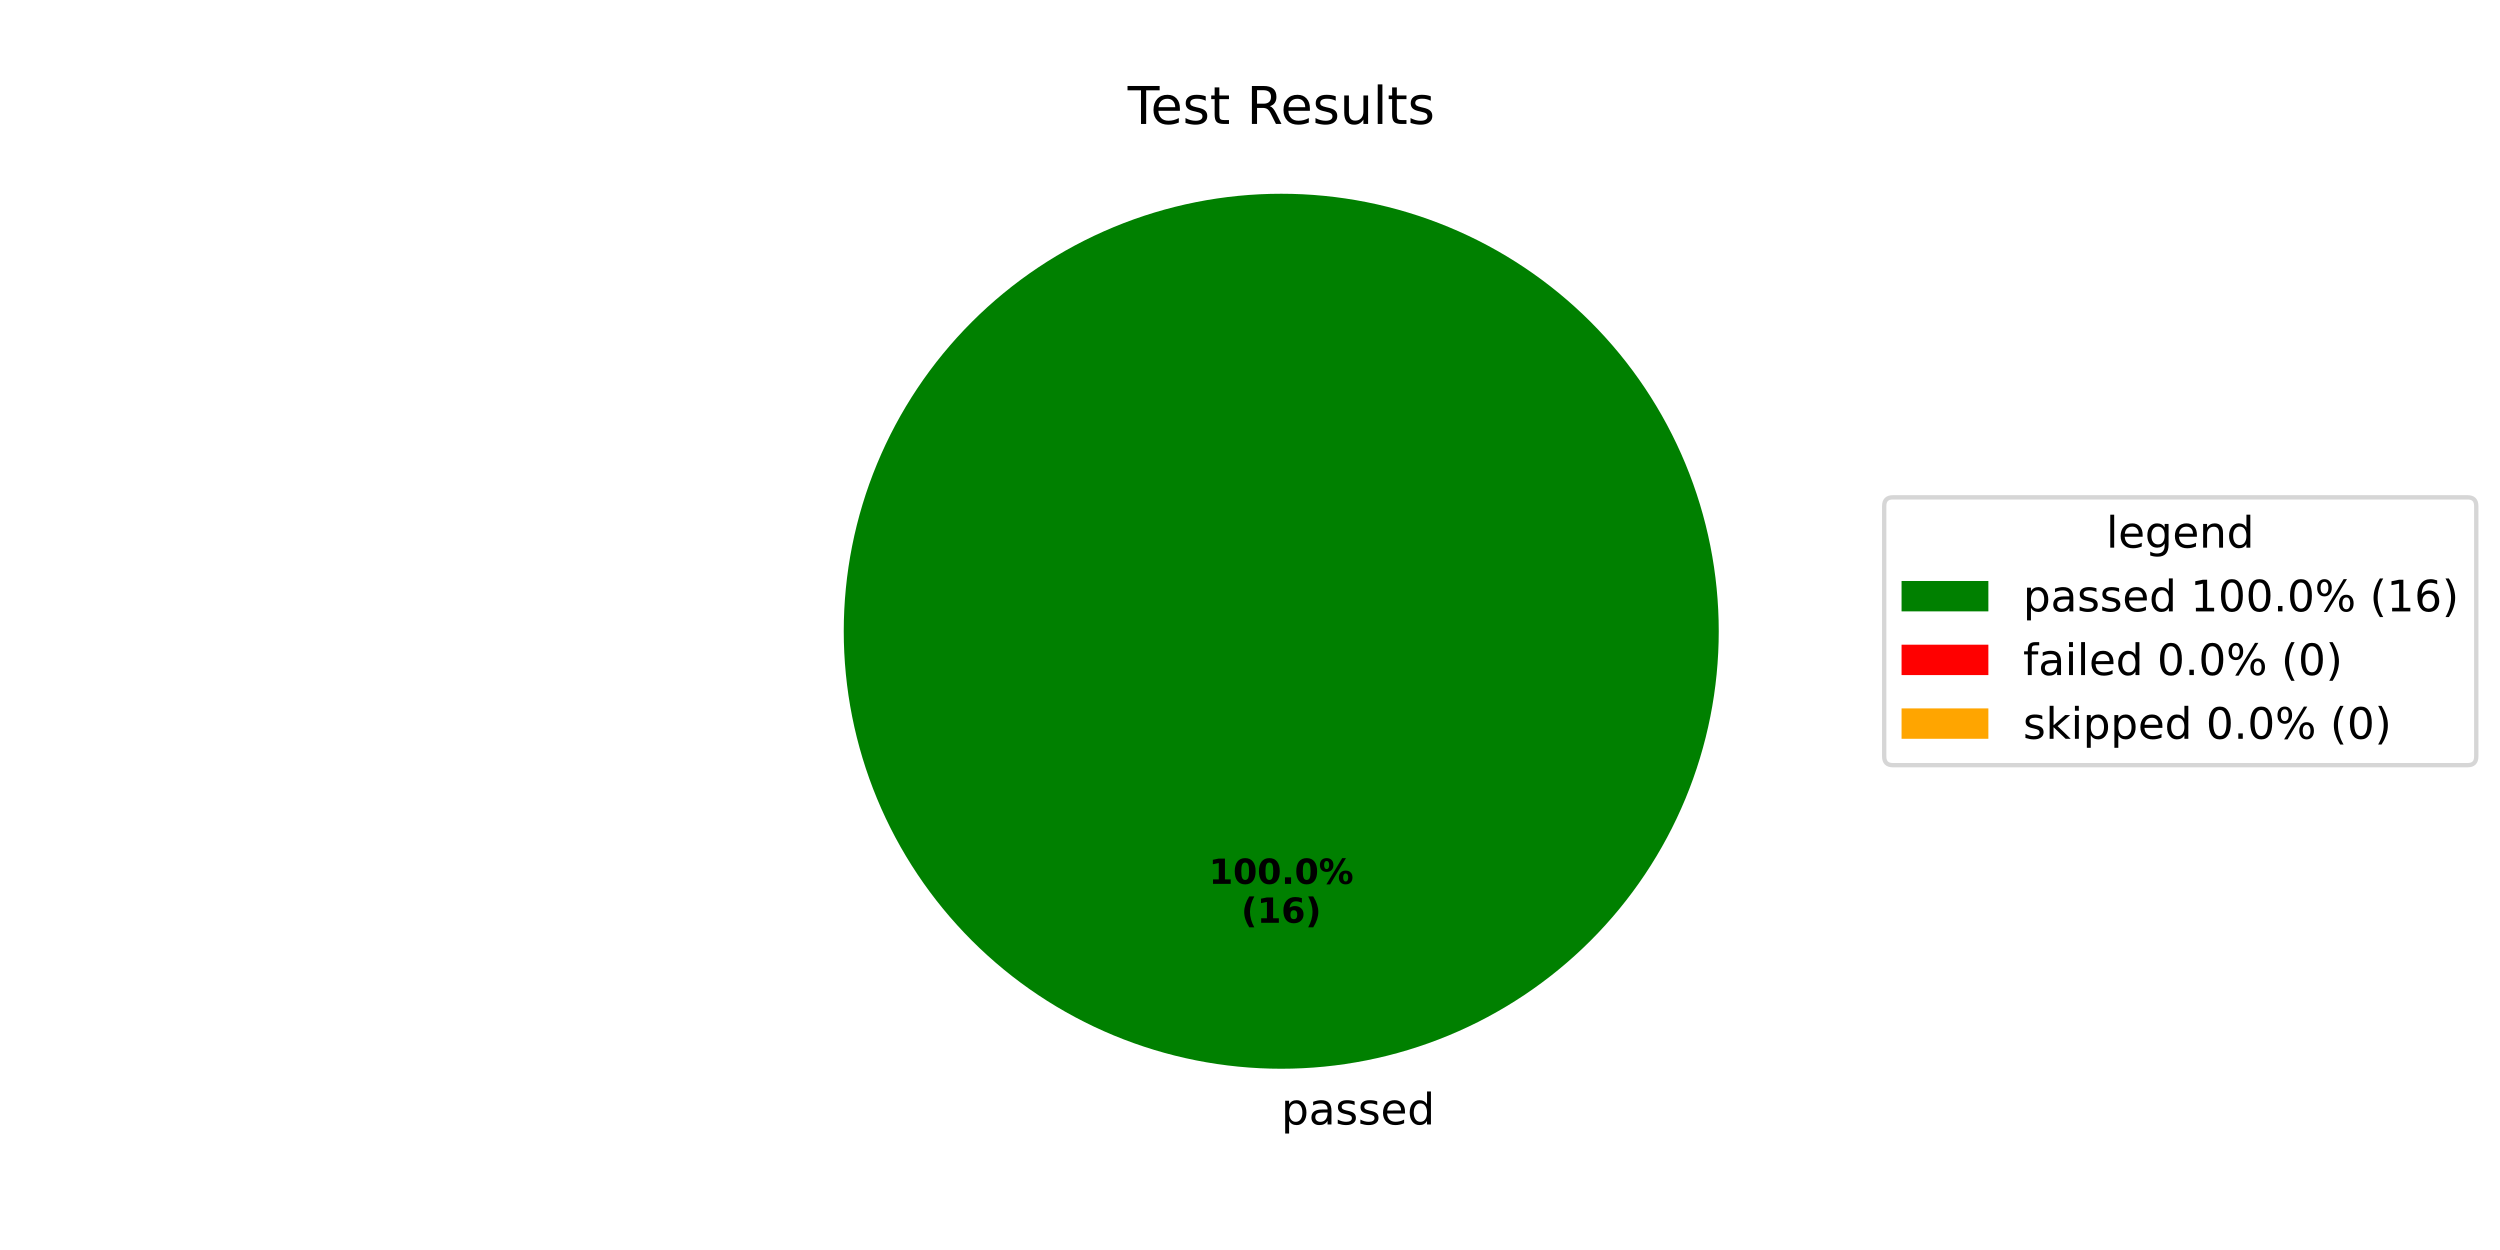
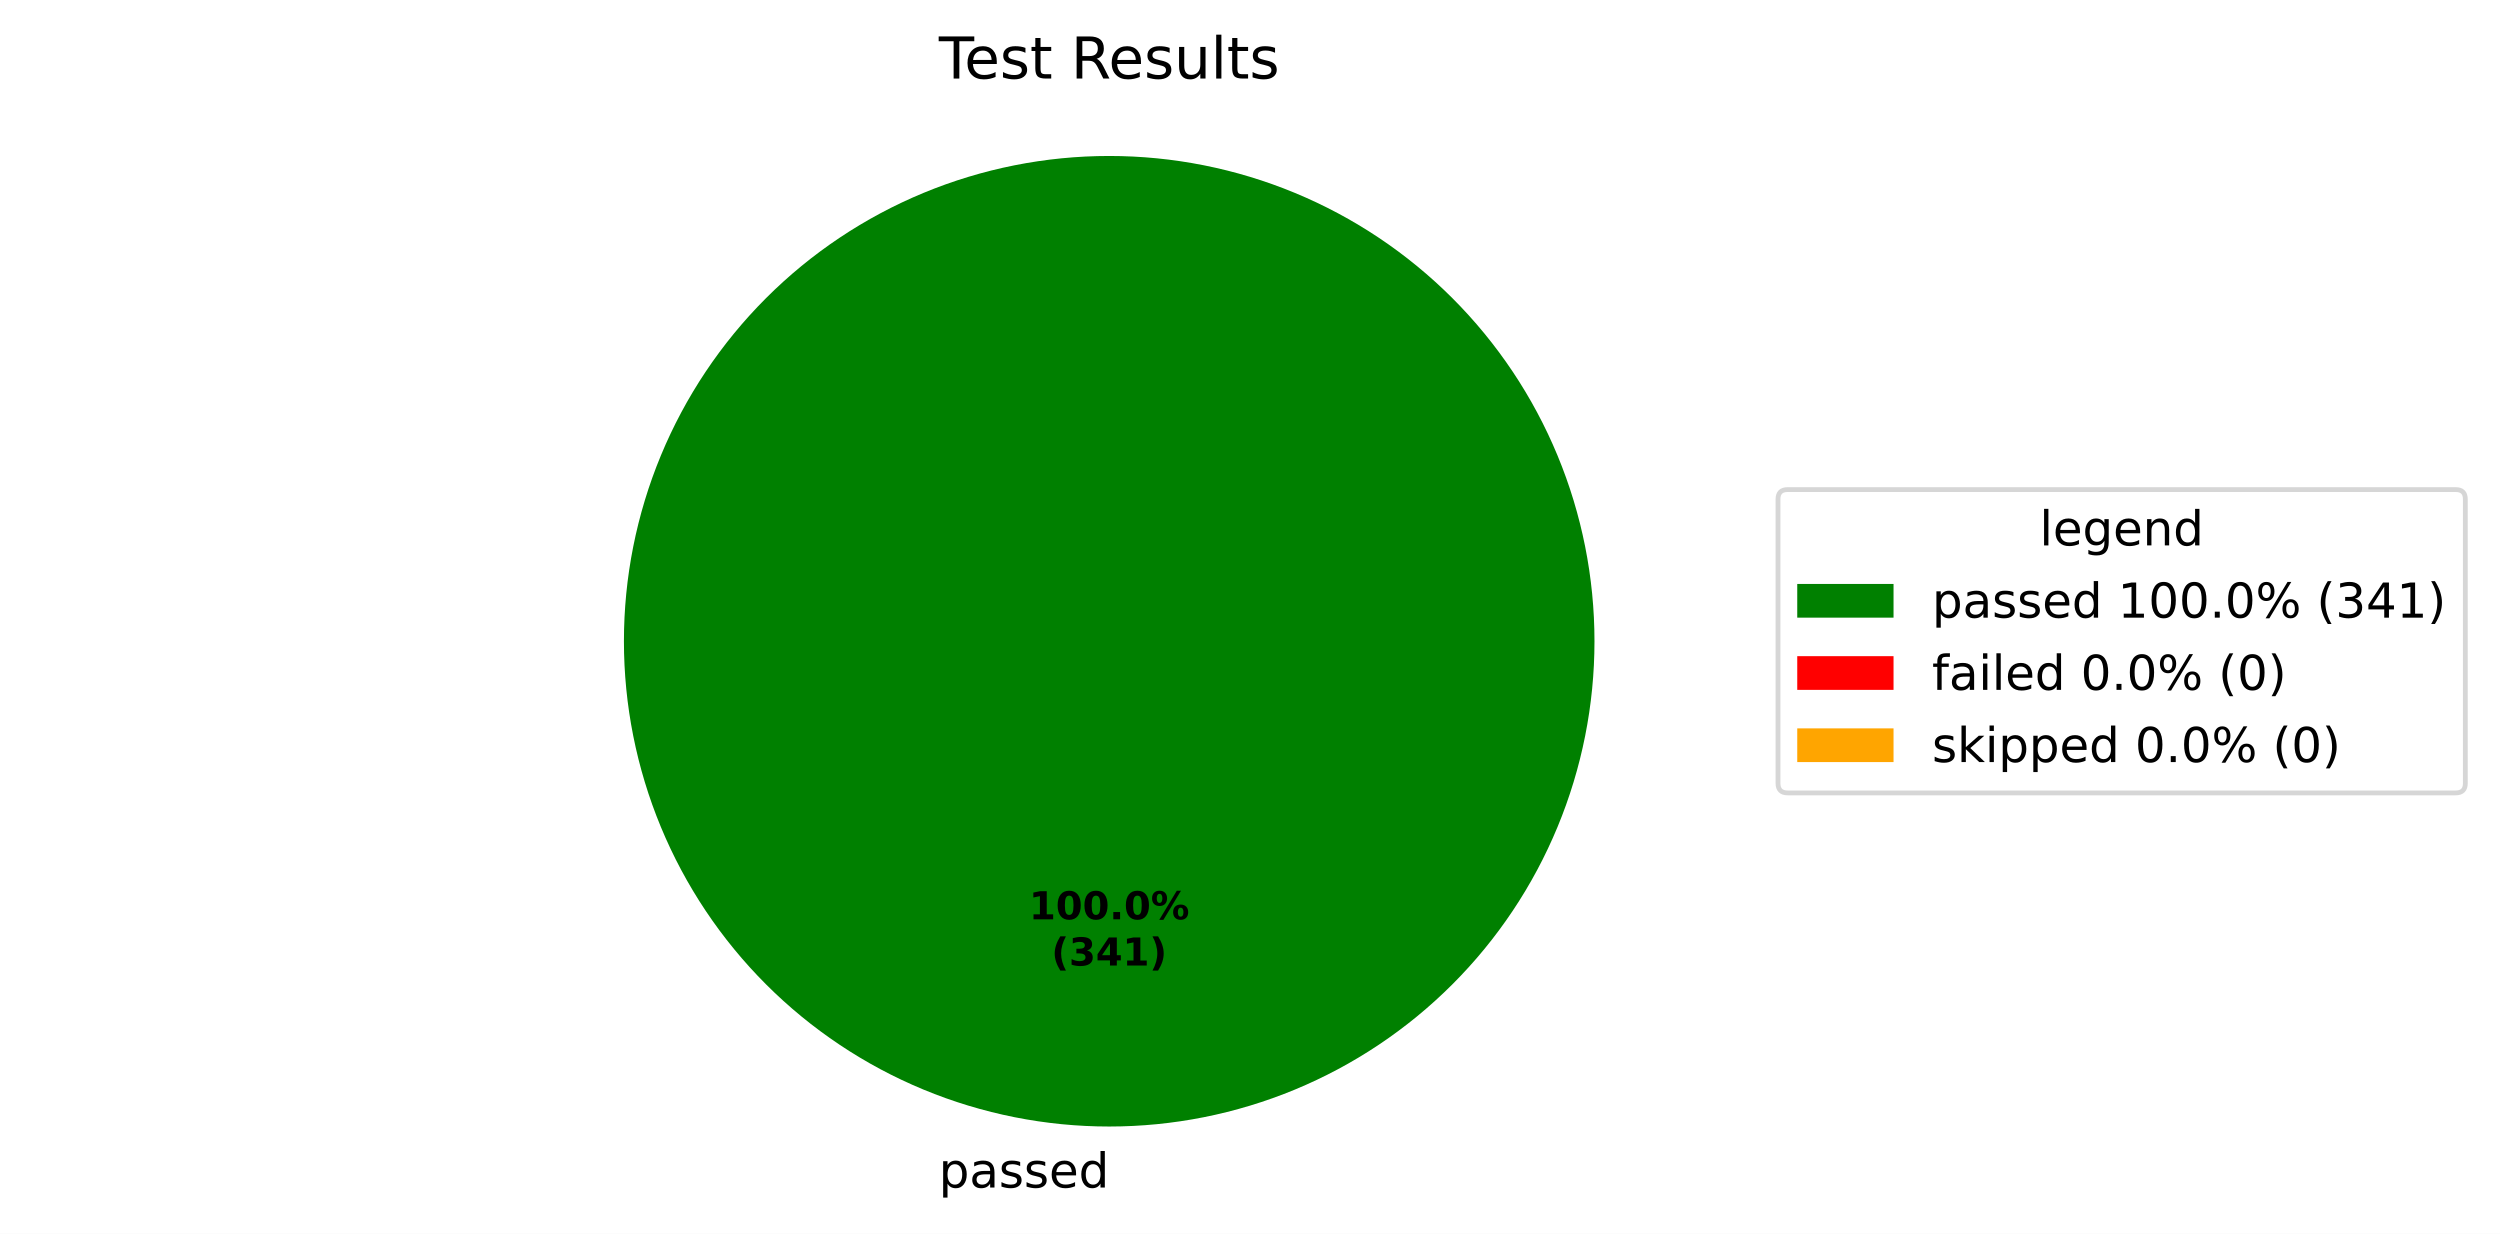
- <svg xmlns="http://www.w3.org/2000/svg" xmlns:xlink="http://www.w3.org/1999/xlink" width="576pt" height="288pt" viewBox="0 0 576 288" version="1.1">
+ <svg xmlns="http://www.w3.org/2000/svg" xmlns:xlink="http://www.w3.org/1999/xlink" width="519.293pt" height="256.279pt" viewBox="0 0 519.293 256.279" version="1.1">
  <defs>
    <style type="text/css">*{stroke-linejoin: round; stroke-linecap: butt}</style>
  </defs>
  <g id="figure_1">
    <g id="patch_1">
-       <path d="M 0 288  L 576 288  L 576 0  L 0 0  z " style="fill: #ffffff" />
+       <path d="M 0 256.279  L 519.293 256.279  L 519.293 0  L 0 0  z " style="fill: #ffffff" />
    </g>
    <g id="axes_1">
      <g id="patch_2">
-         <path d="M 396 145.44  C 396 132.203 393.393 119.095 388.327 106.866  C 383.262 94.636 375.836 83.524 366.476 74.164  C 357.116 64.804 346.004 57.378 333.774 52.313  C 321.545 47.247 308.437 44.64 295.2 44.64  C 281.963 44.64 268.855 47.247 256.626 52.313  C 244.396 57.378 233.284 64.804 223.924 74.164  C 214.564 83.524 207.138 94.636 202.073 106.866  C 197.007 119.095 194.4 132.203 194.4 145.44  C 194.4 158.677 197.007 171.785 202.073 184.014  C 207.138 196.244 214.564 207.356 223.924 216.716  C 233.284 226.076 244.396 233.502 256.626 238.567  C 268.855 243.633 281.963 246.24 295.2 246.24  C 308.437 246.24 321.545 243.633 333.774 238.567  C 346.004 233.502 357.116 226.076 366.476 216.716  C 375.836 207.356 383.262 196.244 388.327 184.014  C 393.393 171.785 396 158.677 396 145.44  M 295.2 145.44  z " style="fill: #008000" />
+         <path d="M 331.2 133.198  C 331.2 119.961 328.593 106.853 323.527 94.624  C 318.462 82.394 311.036 71.282 301.676 61.922  C 292.316 52.562 281.204 45.137 268.974 40.071  C 256.745 35.006 243.637 32.398 230.4 32.398  C 217.163 32.398 204.055 35.006 191.826 40.071  C 179.596 45.137 168.484 52.562 159.124 61.922  C 149.764 71.282 142.338 82.394 137.273 94.624  C 132.207 106.853 129.6 119.961 129.6 133.198  C 129.6 146.435 132.207 159.543 137.273 171.773  C 142.338 184.002 149.764 195.115 159.124 204.474  C 168.484 213.834 179.596 221.26 191.826 226.325  C 204.055 231.391 217.163 233.998 230.4 233.998  C 243.637 233.998 256.745 231.391 268.974 226.325  C 281.204 221.26 292.316 213.834 301.676 204.474  C 311.036 195.115 318.462 184.002 323.527 171.773  C 328.593 159.543 331.2 146.435 331.2 133.198  M 230.4 133.198  z " style="fill: #008000" />
      </g>
      <g id="patch_3">
-         <path d="M 295.2 44.64  C 295.2 44.64 295.2 44.64 295.2 44.64  L 295.2 145.44  z " style="fill: #ff0000" />
+         <path d="M 230.4 32.398  C 230.4 32.398 230.4 32.398 230.4 32.398  L 230.4 133.198  z " style="fill: #ff0000" />
      </g>
      <g id="patch_4">
-         <path d="M 295.2 44.64  C 295.2 44.64 295.2 44.64 295.2 44.64  L 295.2 145.44  z " style="fill: #ffa500" />
+         <path d="M 230.4 32.398  C 230.4 32.398 230.4 32.398 230.4 32.398  L 230.4 133.198  z " style="fill: #ffa500" />
      </g>
      <g id="matplotlib.axis_1" />
      <g id="matplotlib.axis_2" />
      <g id="text_1">
-         <g transform="translate(295.2 259.0794) scale(0.1 -0.1)">
-           <defs>
-             <path id="DejaVuSans-70" d="M 1159 525  L 1159 -1331  L 581 -1331  L 581 3500  L 1159 3500  L 1159 2969  Q 1341 3281 1617 3432  Q 1894 3584 2278 3584  Q 2916 3584 3314 3078  Q 3713 2572 3713 1747  Q 3713 922 3314 415  Q 2916 -91 2278 -91  Q 1894 -91 1617 61  Q 1341 213 1159 525  z M 3116 1747  Q 3116 2381 2855 2742  Q 2594 3103 2138 3103  Q 1681 3103 1420 2742  Q 1159 2381 1159 1747  Q 1159 1113 1420 752  Q 1681 391 2138 391  Q 2594 391 2855 752  Q 3116 1113 3116 1747  z " transform="scale(0.015625)" />
-             <path id="DejaVuSans-61" d="M 2194 1759  Q 1497 1759 1228 1600  Q 959 1441 959 1056  Q 959 750 1161 570  Q 1363 391 1709 391  Q 2188 391 2477 730  Q 2766 1069 2766 1631  L 2766 1759  L 2194 1759  z M 3341 1997  L 3341 0  L 2766 0  L 2766 531  Q 2569 213 2275 61  Q 1981 -91 1556 -91  Q 1019 -91 701 211  Q 384 513 384 1019  Q 384 1609 779 1909  Q 1175 2209 1959 2209  L 2766 2209  L 2766 2266  Q 2766 2663 2505 2880  Q 2244 3097 1772 3097  Q 1472 3097 1187 3025  Q 903 2953 641 2809  L 641 3341  Q 956 3463 1253 3523  Q 1550 3584 1831 3584  Q 2591 3584 2966 3190  Q 3341 2797 3341 1997  z " transform="scale(0.015625)" />
-             <path id="DejaVuSans-73" d="M 2834 3397  L 2834 2853  Q 2591 2978 2328 3040  Q 2066 3103 1784 3103  Q 1356 3103 1142 2972  Q 928 2841 928 2578  Q 928 2378 1081 2264  Q 1234 2150 1697 2047  L 1894 2003  Q 2506 1872 2764 1633  Q 3022 1394 3022 966  Q 3022 478 2636 193  Q 2250 -91 1575 -91  Q 1294 -91 989 -36  Q 684 19 347 128  L 347 722  Q 666 556 975 473  Q 1284 391 1588 391  Q 1994 391 2212 530  Q 2431 669 2431 922  Q 2431 1156 2273 1281  Q 2116 1406 1581 1522  L 1381 1569  Q 847 1681 609 1914  Q 372 2147 372 2553  Q 372 3047 722 3315  Q 1072 3584 1716 3584  Q 2034 3584 2315 3537  Q 2597 3491 2834 3397  z " transform="scale(0.015625)" />
-             <path id="DejaVuSans-65" d="M 3597 1894  L 3597 1613  L 953 1613  Q 991 1019 1311 708  Q 1631 397 2203 397  Q 2534 397 2845 478  Q 3156 559 3463 722  L 3463 178  Q 3153 47 2828 -22  Q 2503 -91 2169 -91  Q 1331 -91 842 396  Q 353 884 353 1716  Q 353 2575 817 3079  Q 1281 3584 2069 3584  Q 2775 3584 3186 3129  Q 3597 2675 3597 1894  z M 3022 2063  Q 3016 2534 2758 2815  Q 2500 3097 2075 3097  Q 1594 3097 1305 2825  Q 1016 2553 972 2059  L 3022 2063  z " transform="scale(0.015625)" />
-             <path id="DejaVuSans-64" d="M 2906 2969  L 2906 4863  L 3481 4863  L 3481 0  L 2906 0  L 2906 525  Q 2725 213 2448 61  Q 2172 -91 1784 -91  Q 1150 -91 751 415  Q 353 922 353 1747  Q 353 2572 751 3078  Q 1150 3584 1784 3584  Q 2172 3584 2448 3432  Q 2725 3281 2906 2969  z M 947 1747  Q 947 1113 1208 752  Q 1469 391 1925 391  Q 2381 391 2643 752  Q 2906 1113 2906 1747  Q 2906 2381 2643 2742  Q 2381 3103 1925 3103  Q 1469 3103 1208 2742  Q 947 2381 947 1747  z " transform="scale(0.015625)" />
-           </defs>
-           <use xlink:href="#DejaVuSans-70" />
-           <use xlink:href="#DejaVuSans-61" transform="translate(63.47656 0)" />
-           <use xlink:href="#DejaVuSans-73" transform="translate(124.7559 0)" />
-           <use xlink:href="#DejaVuSans-73" transform="translate(176.8555 0)" />
-           <use xlink:href="#DejaVuSans-65" transform="translate(228.9551 0)" />
-           <use xlink:href="#DejaVuSans-64" transform="translate(290.4785 0)" />
+         <g transform="translate(195.0031 246.6762) scale(0.1 -0.1)">
+           <defs>
+             <path id="DejaVuSans-53" d="M 1159 525  L 1159 -1331  L 581 -1331  L 581 3500  L 1159 3500  L 1159 2969  Q 1341 3281 1617 3432  Q 1894 3584 2278 3584  Q 2916 3584 3314 3078  Q 3713 2572 3713 1747  Q 3713 922 3314 415  Q 2916 -91 2278 -91  Q 1894 -91 1617 61  Q 1341 213 1159 525  z M 3116 1747  Q 3116 2381 2855 2742  Q 2594 3103 2138 3103  Q 1681 3103 1420 2742  Q 1159 2381 1159 1747  Q 1159 1113 1420 752  Q 1681 391 2138 391  Q 2594 391 2855 752  Q 3116 1113 3116 1747  z " transform="scale(0.015625)" />
+             <path id="DejaVuSans-44" d="M 2194 1759  Q 1497 1759 1228 1600  Q 959 1441 959 1056  Q 959 750 1161 570  Q 1363 391 1709 391  Q 2188 391 2477 730  Q 2766 1069 2766 1631  L 2766 1759  L 2194 1759  z M 3341 1997  L 3341 0  L 2766 0  L 2766 531  Q 2569 213 2275 61  Q 1981 -91 1556 -91  Q 1019 -91 701 211  Q 384 513 384 1019  Q 384 1609 779 1909  Q 1175 2209 1959 2209  L 2766 2209  L 2766 2266  Q 2766 2663 2505 2880  Q 2244 3097 1772 3097  Q 1472 3097 1187 3025  Q 903 2953 641 2809  L 641 3341  Q 956 3463 1253 3523  Q 1550 3584 1831 3584  Q 2591 3584 2966 3190  Q 3341 2797 3341 1997  z " transform="scale(0.015625)" />
+             <path id="DejaVuSans-56" d="M 2834 3397  L 2834 2853  Q 2591 2978 2328 3040  Q 2066 3103 1784 3103  Q 1356 3103 1142 2972  Q 928 2841 928 2578  Q 928 2378 1081 2264  Q 1234 2150 1697 2047  L 1894 2003  Q 2506 1872 2764 1633  Q 3022 1394 3022 966  Q 3022 478 2636 193  Q 2250 -91 1575 -91  Q 1294 -91 989 -36  Q 684 19 347 128  L 347 722  Q 666 556 975 473  Q 1284 391 1588 391  Q 1994 391 2212 530  Q 2431 669 2431 922  Q 2431 1156 2273 1281  Q 2116 1406 1581 1522  L 1381 1569  Q 847 1681 609 1914  Q 372 2147 372 2553  Q 372 3047 722 3315  Q 1072 3584 1716 3584  Q 2034 3584 2315 3537  Q 2597 3491 2834 3397  z " transform="scale(0.015625)" />
+             <path id="DejaVuSans-48" d="M 3597 1894  L 3597 1613  L 953 1613  Q 991 1019 1311 708  Q 1631 397 2203 397  Q 2534 397 2845 478  Q 3156 559 3463 722  L 3463 178  Q 3153 47 2828 -22  Q 2503 -91 2169 -91  Q 1331 -91 842 396  Q 353 884 353 1716  Q 353 2575 817 3079  Q 1281 3584 2069 3584  Q 2775 3584 3186 3129  Q 3597 2675 3597 1894  z M 3022 2063  Q 3016 2534 2758 2815  Q 2500 3097 2075 3097  Q 1594 3097 1305 2825  Q 1016 2553 972 2059  L 3022 2063  z " transform="scale(0.015625)" />
+             <path id="DejaVuSans-47" d="M 2906 2969  L 2906 4863  L 3481 4863  L 3481 0  L 2906 0  L 2906 525  Q 2725 213 2448 61  Q 2172 -91 1784 -91  Q 1150 -91 751 415  Q 353 922 353 1747  Q 353 2572 751 3078  Q 1150 3584 1784 3584  Q 2172 3584 2448 3432  Q 2725 3281 2906 2969  z M 947 1747  Q 947 1113 1208 752  Q 1469 391 1925 391  Q 2381 391 2643 752  Q 2906 1113 2906 1747  Q 2906 2381 2643 2742  Q 2381 3103 1925 3103  Q 1469 3103 1208 2742  Q 947 2381 947 1747  z " transform="scale(0.015625)" />
+           </defs>
+           <use xlink:href="#DejaVuSans-53" />
+           <use xlink:href="#DejaVuSans-44" transform="translate(63.48438 0)" />
+           <use xlink:href="#DejaVuSans-56" transform="translate(124.7656 0)" />
+           <use xlink:href="#DejaVuSans-56" transform="translate(176.8594 0)" />
+           <use xlink:href="#DejaVuSans-48" transform="translate(228.9531 0)" />
+           <use xlink:href="#DejaVuSans-47" transform="translate(290.4844 0)" />
        </g>
      </g>
      <g id="text_2">
-         <g transform="translate(278.54 203.6484) scale(0.08 -0.08)">
-           <defs>
-             <path id="DejaVuSans-Bold-31" d="M 750 831  L 1813 831  L 1813 3847  L 722 3622  L 722 4441  L 1806 4666  L 2950 4666  L 2950 831  L 4013 831  L 4013 0  L 750 0  L 750 831  z " transform="scale(0.015625)" />
-             <path id="DejaVuSans-Bold-30" d="M 2944 2338  Q 2944 3213 2780 3570  Q 2616 3928 2228 3928  Q 1841 3928 1675 3570  Q 1509 3213 1509 2338  Q 1509 1453 1675 1090  Q 1841 728 2228 728  Q 2613 728 2778 1090  Q 2944 1453 2944 2338  z M 4147 2328  Q 4147 1169 3647 539  Q 3147 -91 2228 -91  Q 1306 -91 806 539  Q 306 1169 306 2328  Q 306 3491 806 4120  Q 1306 4750 2228 4750  Q 3147 4750 3647 4120  Q 4147 3491 4147 2328  z " transform="scale(0.015625)" />
-             <path id="DejaVuSans-Bold-2e" d="M 653 1209  L 1778 1209  L 1778 0  L 653 0  L 653 1209  z " transform="scale(0.015625)" />
-             <path id="DejaVuSans-Bold-25" d="M 4959 1925  Q 4738 1925 4616 1733  Q 4494 1541 4494 1184  Q 4494 825 4614 633  Q 4734 441 4959 441  Q 5184 441 5303 633  Q 5422 825 5422 1184  Q 5422 1541 5301 1733  Q 5181 1925 4959 1925  z M 4959 2450  Q 5541 2450 5875 2112  Q 6209 1775 6209 1184  Q 6209 594 5875 251  Q 5541 -91 4959 -91  Q 4378 -91 4042 251  Q 3706 594 3706 1184  Q 3706 1772 4042 2111  Q 4378 2450 4959 2450  z M 2094 -91  L 1403 -91  L 4319 4750  L 5013 4750  L 2094 -91  z M 1453 4750  Q 2034 4750 2367 4411  Q 2700 4072 2700 3481  Q 2700 2891 2367 2550  Q 2034 2209 1453 2209  Q 872 2209 539 2550  Q 206 2891 206 3481  Q 206 4072 539 4411  Q 872 4750 1453 4750  z M 1453 4225  Q 1228 4225 1106 4031  Q 984 3838 984 3481  Q 984 3122 1106 2926  Q 1228 2731 1453 2731  Q 1678 2731 1798 2926  Q 1919 3122 1919 3481  Q 1919 3838 1797 4031  Q 1675 4225 1453 4225  z " transform="scale(0.015625)" />
-           </defs>
-           <use xlink:href="#DejaVuSans-Bold-31" />
-           <use xlink:href="#DejaVuSans-Bold-30" transform="translate(69.58008 0)" />
-           <use xlink:href="#DejaVuSans-Bold-30" transform="translate(139.1602 0)" />
-           <use xlink:href="#DejaVuSans-Bold-2e" transform="translate(208.7402 0)" />
-           <use xlink:href="#DejaVuSans-Bold-30" transform="translate(246.7285 0)" />
-           <use xlink:href="#DejaVuSans-Bold-25" transform="translate(316.3086 0)" />
-         </g>
-         <g transform="translate(285.9775 212.6066) scale(0.08 -0.08)">
-           <defs>
-             <path id="DejaVuSans-Bold-28" d="M 2413 -844  L 1484 -844  Q 1006 -72 778 623  Q 550 1319 550 2003  Q 550 2688 779 3389  Q 1009 4091 1484 4856  L 2413 4856  Q 2013 4116 1813 3408  Q 1613 2700 1613 2009  Q 1613 1319 1811 609  Q 2009 -100 2413 -844  z " transform="scale(0.015625)" />
-             <path id="DejaVuSans-Bold-36" d="M 2316 2303  Q 2000 2303 1842 2098  Q 1684 1894 1684 1484  Q 1684 1075 1842 870  Q 2000 666 2316 666  Q 2634 666 2792 870  Q 2950 1075 2950 1484  Q 2950 1894 2792 2098  Q 2634 2303 2316 2303  z M 3803 4544  L 3803 3681  Q 3506 3822 3243 3889  Q 2981 3956 2731 3956  Q 2194 3956 1894 3657  Q 1594 3359 1544 2772  Q 1750 2925 1990 3001  Q 2231 3078 2516 3078  Q 3231 3078 3670 2659  Q 4109 2241 4109 1563  Q 4109 813 3618 361  Q 3128 -91 2303 -91  Q 1394 -91 895 523  Q 397 1138 397 2266  Q 397 3422 980 4083  Q 1563 4744 2578 4744  Q 2900 4744 3203 4694  Q 3506 4644 3803 4544  z " transform="scale(0.015625)" />
-             <path id="DejaVuSans-Bold-29" d="M 513 -844  Q 913 -100 1113 609  Q 1313 1319 1313 2009  Q 1313 2700 1113 3408  Q 913 4116 513 4856  L 1441 4856  Q 1916 4091 2145 3389  Q 2375 2688 2375 2003  Q 2375 1319 2147 623  Q 1919 -72 1441 -844  L 513 -844  z " transform="scale(0.015625)" />
-           </defs>
-           <use xlink:href="#DejaVuSans-Bold-28" />
-           <use xlink:href="#DejaVuSans-Bold-31" transform="translate(45.70312 0)" />
-           <use xlink:href="#DejaVuSans-Bold-36" transform="translate(115.2832 0)" />
-           <use xlink:href="#DejaVuSans-Bold-29" transform="translate(184.8633 0)" />
+         <g transform="translate(213.74 190.9555) scale(0.08 -0.08)">
+           <defs>
+             <path id="DejaVuSans-Bold-14" d="M 750 831  L 1813 831  L 1813 3847  L 722 3622  L 722 4441  L 1806 4666  L 2950 4666  L 2950 831  L 4013 831  L 4013 0  L 750 0  L 750 831  z " transform="scale(0.015625)" />
+             <path id="DejaVuSans-Bold-13" d="M 2944 2338  Q 2944 3213 2780 3570  Q 2616 3928 2228 3928  Q 1841 3928 1675 3570  Q 1509 3213 1509 2338  Q 1509 1453 1675 1090  Q 1841 728 2228 728  Q 2613 728 2778 1090  Q 2944 1453 2944 2338  z M 4147 2328  Q 4147 1169 3647 539  Q 3147 -91 2228 -91  Q 1306 -91 806 539  Q 306 1169 306 2328  Q 306 3491 806 4120  Q 1306 4750 2228 4750  Q 3147 4750 3647 4120  Q 4147 3491 4147 2328  z " transform="scale(0.015625)" />
+             <path id="DejaVuSans-Bold-11" d="M 653 1209  L 1778 1209  L 1778 0  L 653 0  L 653 1209  z " transform="scale(0.015625)" />
+             <path id="DejaVuSans-Bold-8" d="M 4959 1925  Q 4738 1925 4616 1733  Q 4494 1541 4494 1184  Q 4494 825 4614 633  Q 4734 441 4959 441  Q 5184 441 5303 633  Q 5422 825 5422 1184  Q 5422 1541 5301 1733  Q 5181 1925 4959 1925  z M 4959 2450  Q 5541 2450 5875 2112  Q 6209 1775 6209 1184  Q 6209 594 5875 251  Q 5541 -91 4959 -91  Q 4378 -91 4042 251  Q 3706 594 3706 1184  Q 3706 1772 4042 2111  Q 4378 2450 4959 2450  z M 2094 -91  L 1403 -91  L 4319 4750  L 5013 4750  L 2094 -91  z M 1453 4750  Q 2034 4750 2367 4411  Q 2700 4072 2700 3481  Q 2700 2891 2367 2550  Q 2034 2209 1453 2209  Q 872 2209 539 2550  Q 206 2891 206 3481  Q 206 4072 539 4411  Q 872 4750 1453 4750  z M 1453 4225  Q 1228 4225 1106 4031  Q 984 3838 984 3481  Q 984 3122 1106 2926  Q 1228 2731 1453 2731  Q 1678 2731 1798 2926  Q 1919 3122 1919 3481  Q 1919 3838 1797 4031  Q 1675 4225 1453 4225  z " transform="scale(0.015625)" />
+           </defs>
+           <use xlink:href="#DejaVuSans-Bold-14" />
+           <use xlink:href="#DejaVuSans-Bold-13" transform="translate(69.57812 0)" />
+           <use xlink:href="#DejaVuSans-Bold-13" transform="translate(139.1562 0)" />
+           <use xlink:href="#DejaVuSans-Bold-11" transform="translate(208.7344 0)" />
+           <use xlink:href="#DejaVuSans-Bold-13" transform="translate(246.7188 0)" />
+           <use xlink:href="#DejaVuSans-Bold-8" transform="translate(316.2969 0)" />
+         </g>
+         <g transform="translate(218.3944 200.557) scale(0.08 -0.08)">
+           <defs>
+             <path id="DejaVuSans-Bold-b" d="M 2413 -844  L 1484 -844  Q 1006 -72 778 623  Q 550 1319 550 2003  Q 550 2688 779 3389  Q 1009 4091 1484 4856  L 2413 4856  Q 2013 4116 1813 3408  Q 1613 2700 1613 2009  Q 1613 1319 1811 609  Q 2009 -100 2413 -844  z " transform="scale(0.015625)" />
+             <path id="DejaVuSans-Bold-16" d="M 2981 2516  Q 3453 2394 3698 2092  Q 3944 1791 3944 1325  Q 3944 631 3412 270  Q 2881 -91 1863 -91  Q 1503 -91 1142 -33  Q 781 25 428 141  L 428 1069  Q 766 900 1098 814  Q 1431 728 1753 728  Q 2231 728 2486 893  Q 2741 1059 2741 1369  Q 2741 1688 2480 1852  Q 2219 2016 1709 2016  L 1228 2016  L 1228 2791  L 1734 2791  Q 2188 2791 2409 2933  Q 2631 3075 2631 3366  Q 2631 3634 2415 3781  Q 2200 3928 1806 3928  Q 1516 3928 1219 3862  Q 922 3797 628 3669  L 628 4550  Q 984 4650 1334 4700  Q 1684 4750 2022 4750  Q 2931 4750 3382 4451  Q 3834 4153 3834 3553  Q 3834 3144 3618 2883  Q 3403 2622 2981 2516  z " transform="scale(0.015625)" />
+             <path id="DejaVuSans-Bold-17" d="M 2356 3675  L 1038 1722  L 2356 1722  L 2356 3675  z M 2156 4666  L 3494 4666  L 3494 1722  L 4159 1722  L 4159 850  L 3494 850  L 3494 0  L 2356 0  L 2356 850  L 288 850  L 288 1881  L 2156 4666  z " transform="scale(0.015625)" />
+             <path id="DejaVuSans-Bold-c" d="M 513 -844  Q 913 -100 1113 609  Q 1313 1319 1313 2009  Q 1313 2700 1113 3408  Q 913 4116 513 4856  L 1441 4856  Q 1916 4091 2145 3389  Q 2375 2688 2375 2003  Q 2375 1319 2147 623  Q 1919 -72 1441 -844  L 513 -844  z " transform="scale(0.015625)" />
+           </defs>
+           <use xlink:href="#DejaVuSans-Bold-b" />
+           <use xlink:href="#DejaVuSans-Bold-16" transform="translate(45.70312 0)" />
+           <use xlink:href="#DejaVuSans-Bold-17" transform="translate(115.2812 0)" />
+           <use xlink:href="#DejaVuSans-Bold-14" transform="translate(184.8594 0)" />
+           <use xlink:href="#DejaVuSans-Bold-c" transform="translate(254.4375 0)" />
        </g>
      </g>
      <g id="text_3">
-         <g transform="translate(259.815 28.56) scale(0.12 -0.12)">
-           <defs>
-             <path id="DejaVuSans-54" d="M -19 4666  L 3928 4666  L 3928 4134  L 2272 4134  L 2272 0  L 1638 0  L 1638 4134  L -19 4134  L -19 4666  z " transform="scale(0.015625)" />
-             <path id="DejaVuSans-74" d="M 1172 4494  L 1172 3500  L 2356 3500  L 2356 3053  L 1172 3053  L 1172 1153  Q 1172 725 1289 603  Q 1406 481 1766 481  L 2356 481  L 2356 0  L 1766 0  Q 1100 0 847 248  Q 594 497 594 1153  L 594 3053  L 172 3053  L 172 3500  L 594 3500  L 594 4494  L 1172 4494  z " transform="scale(0.015625)" />
-             <path id="DejaVuSans-20" transform="scale(0.015625)" />
-             <path id="DejaVuSans-52" d="M 2841 2188  Q 3044 2119 3236 1894  Q 3428 1669 3622 1275  L 4263 0  L 3584 0  L 2988 1197  Q 2756 1666 2539 1819  Q 2322 1972 1947 1972  L 1259 1972  L 1259 0  L 628 0  L 628 4666  L 2053 4666  Q 2853 4666 3247 4331  Q 3641 3997 3641 3322  Q 3641 2881 3436 2590  Q 3231 2300 2841 2188  z M 1259 4147  L 1259 2491  L 2053 2491  Q 2509 2491 2742 2702  Q 2975 2913 2975 3322  Q 2975 3731 2742 3939  Q 2509 4147 2053 4147  L 1259 4147  z " transform="scale(0.015625)" />
-             <path id="DejaVuSans-75" d="M 544 1381  L 544 3500  L 1119 3500  L 1119 1403  Q 1119 906 1312 657  Q 1506 409 1894 409  Q 2359 409 2629 706  Q 2900 1003 2900 1516  L 2900 3500  L 3475 3500  L 3475 0  L 2900 0  L 2900 538  Q 2691 219 2414 64  Q 2138 -91 1772 -91  Q 1169 -91 856 284  Q 544 659 544 1381  z M 1991 3584  L 1991 3584  z " transform="scale(0.015625)" />
-             <path id="DejaVuSans-6c" d="M 603 4863  L 1178 4863  L 1178 0  L 603 0  L 603 4863  z " transform="scale(0.015625)" />
-           </defs>
-           <use xlink:href="#DejaVuSans-54" />
-           <use xlink:href="#DejaVuSans-65" transform="translate(44.08398 0)" />
-           <use xlink:href="#DejaVuSans-73" transform="translate(105.6074 0)" />
-           <use xlink:href="#DejaVuSans-74" transform="translate(157.707 0)" />
-           <use xlink:href="#DejaVuSans-20" transform="translate(196.916 0)" />
-           <use xlink:href="#DejaVuSans-52" transform="translate(228.7031 0)" />
-           <use xlink:href="#DejaVuSans-65" transform="translate(293.6855 0)" />
-           <use xlink:href="#DejaVuSans-73" transform="translate(355.209 0)" />
-           <use xlink:href="#DejaVuSans-75" transform="translate(407.3086 0)" />
-           <use xlink:href="#DejaVuSans-6c" transform="translate(470.6875 0)" />
-           <use xlink:href="#DejaVuSans-74" transform="translate(498.4707 0)" />
-           <use xlink:href="#DejaVuSans-73" transform="translate(537.6797 0)" />
+         <g transform="translate(195.0131 16.31812) scale(0.12 -0.12)">
+           <defs>
+             <path id="DejaVuSans-37" d="M -19 4666  L 3928 4666  L 3928 4134  L 2272 4134  L 2272 0  L 1638 0  L 1638 4134  L -19 4134  L -19 4666  z " transform="scale(0.015625)" />
+             <path id="DejaVuSans-57" d="M 1172 4494  L 1172 3500  L 2356 3500  L 2356 3053  L 1172 3053  L 1172 1153  Q 1172 725 1289 603  Q 1406 481 1766 481  L 2356 481  L 2356 0  L 1766 0  Q 1100 0 847 248  Q 594 497 594 1153  L 594 3053  L 172 3053  L 172 3500  L 594 3500  L 594 4494  L 1172 4494  z " transform="scale(0.015625)" />
+             <path id="DejaVuSans-3" transform="scale(0.015625)" />
+             <path id="DejaVuSans-35" d="M 2841 2188  Q 3044 2119 3236 1894  Q 3428 1669 3622 1275  L 4263 0  L 3584 0  L 2988 1197  Q 2756 1666 2539 1819  Q 2322 1972 1947 1972  L 1259 1972  L 1259 0  L 628 0  L 628 4666  L 2053 4666  Q 2853 4666 3247 4331  Q 3641 3997 3641 3322  Q 3641 2881 3436 2590  Q 3231 2300 2841 2188  z M 1259 4147  L 1259 2491  L 2053 2491  Q 2509 2491 2742 2702  Q 2975 2913 2975 3322  Q 2975 3731 2742 3939  Q 2509 4147 2053 4147  L 1259 4147  z " transform="scale(0.015625)" />
+             <path id="DejaVuSans-58" d="M 544 1381  L 544 3500  L 1119 3500  L 1119 1403  Q 1119 906 1312 657  Q 1506 409 1894 409  Q 2359 409 2629 706  Q 2900 1003 2900 1516  L 2900 3500  L 3475 3500  L 3475 0  L 2900 0  L 2900 538  Q 2691 219 2414 64  Q 2138 -91 1772 -91  Q 1169 -91 856 284  Q 544 659 544 1381  z M 1991 3584  L 1991 3584  z " transform="scale(0.015625)" />
+             <path id="DejaVuSans-4f" d="M 603 4863  L 1178 4863  L 1178 0  L 603 0  L 603 4863  z " transform="scale(0.015625)" />
+           </defs>
+           <use xlink:href="#DejaVuSans-37" />
+           <use xlink:href="#DejaVuSans-48" transform="translate(44.09375 0)" />
+           <use xlink:href="#DejaVuSans-56" transform="translate(105.625 0)" />
+           <use xlink:href="#DejaVuSans-57" transform="translate(157.7188 0)" />
+           <use xlink:href="#DejaVuSans-3" transform="translate(196.9219 0)" />
+           <use xlink:href="#DejaVuSans-35" transform="translate(228.7031 0)" />
+           <use xlink:href="#DejaVuSans-48" transform="translate(293.7031 0)" />
+           <use xlink:href="#DejaVuSans-56" transform="translate(355.2344 0)" />
+           <use xlink:href="#DejaVuSans-58" transform="translate(407.3281 0)" />
+           <use xlink:href="#DejaVuSans-4f" transform="translate(470.7031 0)" />
+           <use xlink:href="#DejaVuSans-57" transform="translate(498.4844 0)" />
+           <use xlink:href="#DejaVuSans-56" transform="translate(537.6875 0)" />
        </g>
      </g>
      <g id="legend_1">
        <g id="patch_5">
-           <path d="M 436.12 176.296  L 568.531 176.296  Q 570.531 176.296 570.531 174.296  L 570.531 116.584  Q 570.531 114.584 568.531 114.584  L 436.12 114.584  Q 434.12 114.584 434.12 116.584  L 434.12 174.296  Q 434.12 176.296 436.12 176.296  z " style="fill: #ffffff; opacity: 0.8; stroke: #cccccc; stroke-linejoin: miter" />
+           <path d="M 371.32 164.7  L 510.093 164.7  Q 512.093 164.7 512.093 162.7  L 512.093 103.697  Q 512.093 101.697 510.093 101.697  L 371.32 101.697  Q 369.32 101.697 369.32 103.697  L 369.32 162.7  Q 369.32 164.7 371.32 164.7  z " style="fill: #ffffff; opacity: 0.8; stroke: #cccccc; stroke-linejoin: miter" />
        </g>
        <g id="text_4">
-           <g transform="translate(485.2661 126.1822) scale(0.1 -0.1)">
-             <defs>
-               <path id="DejaVuSans-67" d="M 2906 1791  Q 2906 2416 2648 2759  Q 2391 3103 1925 3103  Q 1463 3103 1205 2759  Q 947 2416 947 1791  Q 947 1169 1205 825  Q 1463 481 1925 481  Q 2391 481 2648 825  Q 2906 1169 2906 1791  z M 3481 434  Q 3481 -459 3084 -895  Q 2688 -1331 1869 -1331  Q 1566 -1331 1297 -1286  Q 1028 -1241 775 -1147  L 775 -588  Q 1028 -725 1275 -790  Q 1522 -856 1778 -856  Q 2344 -856 2625 -561  Q 2906 -266 2906 331  L 2906 616  Q 2728 306 2450 153  Q 2172 0 1784 0  Q 1141 0 747 490  Q 353 981 353 1791  Q 353 2603 747 3093  Q 1141 3584 1784 3584  Q 2172 3584 2450 3431  Q 2728 3278 2906 2969  L 2906 3500  L 3481 3500  L 3481 434  z " transform="scale(0.015625)" />
-               <path id="DejaVuSans-6e" d="M 3513 2113  L 3513 0  L 2938 0  L 2938 2094  Q 2938 2591 2744 2837  Q 2550 3084 2163 3084  Q 1697 3084 1428 2787  Q 1159 2491 1159 1978  L 1159 0  L 581 0  L 581 3500  L 1159 3500  L 1159 2956  Q 1366 3272 1645 3428  Q 1925 3584 2291 3584  Q 2894 3584 3203 3211  Q 3513 2838 3513 2113  z " transform="scale(0.015625)" />
-             </defs>
-             <use xlink:href="#DejaVuSans-6c" />
-             <use xlink:href="#DejaVuSans-65" transform="translate(27.7832 0)" />
-             <use xlink:href="#DejaVuSans-67" transform="translate(89.30664 0)" />
-             <use xlink:href="#DejaVuSans-65" transform="translate(152.7832 0)" />
-             <use xlink:href="#DejaVuSans-6e" transform="translate(214.3066 0)" />
-             <use xlink:href="#DejaVuSans-64" transform="translate(277.6855 0)" />
+           <g transform="translate(423.6473 113.295) scale(0.1 -0.1)">
+             <defs>
+               <path id="DejaVuSans-4a" d="M 2906 1791  Q 2906 2416 2648 2759  Q 2391 3103 1925 3103  Q 1463 3103 1205 2759  Q 947 2416 947 1791  Q 947 1169 1205 825  Q 1463 481 1925 481  Q 2391 481 2648 825  Q 2906 1169 2906 1791  z M 3481 434  Q 3481 -459 3084 -895  Q 2688 -1331 1869 -1331  Q 1566 -1331 1297 -1286  Q 1028 -1241 775 -1147  L 775 -588  Q 1028 -725 1275 -790  Q 1522 -856 1778 -856  Q 2344 -856 2625 -561  Q 2906 -266 2906 331  L 2906 616  Q 2728 306 2450 153  Q 2172 0 1784 0  Q 1141 0 747 490  Q 353 981 353 1791  Q 353 2603 747 3093  Q 1141 3584 1784 3584  Q 2172 3584 2450 3431  Q 2728 3278 2906 2969  L 2906 3500  L 3481 3500  L 3481 434  z " transform="scale(0.015625)" />
+               <path id="DejaVuSans-51" d="M 3513 2113  L 3513 0  L 2938 0  L 2938 2094  Q 2938 2591 2744 2837  Q 2550 3084 2163 3084  Q 1697 3084 1428 2787  Q 1159 2491 1159 1978  L 1159 0  L 581 0  L 581 3500  L 1159 3500  L 1159 2956  Q 1366 3272 1645 3428  Q 1925 3584 2291 3584  Q 2894 3584 3203 3211  Q 3513 2838 3513 2113  z " transform="scale(0.015625)" />
+             </defs>
+             <use xlink:href="#DejaVuSans-4f" />
+             <use xlink:href="#DejaVuSans-48" transform="translate(27.78125 0)" />
+             <use xlink:href="#DejaVuSans-4a" transform="translate(89.3125 0)" />
+             <use xlink:href="#DejaVuSans-48" transform="translate(152.7969 0)" />
+             <use xlink:href="#DejaVuSans-51" transform="translate(214.3281 0)" />
+             <use xlink:href="#DejaVuSans-47" transform="translate(277.7031 0)" />
          </g>
        </g>
        <g id="patch_6">
-           <path d="M 438.12 140.86  L 458.12 140.86  L 458.12 133.86  L 438.12 133.86  z " style="fill: #008000" />
+           <path d="M 373.32 128.296  L 393.32 128.296  L 393.32 121.296  L 373.32 121.296  z " style="fill: #008000" />
        </g>
        <g id="text_5">
-           <g transform="translate(466.12 140.8603) scale(0.1 -0.1)">
-             <defs>
-               <path id="DejaVuSans-31" d="M 794 531  L 1825 531  L 1825 4091  L 703 3866  L 703 4441  L 1819 4666  L 2450 4666  L 2450 531  L 3481 531  L 3481 0  L 794 0  L 794 531  z " transform="scale(0.015625)" />
-               <path id="DejaVuSans-30" d="M 2034 4250  Q 1547 4250 1301 3770  Q 1056 3291 1056 2328  Q 1056 1369 1301 889  Q 1547 409 2034 409  Q 2525 409 2770 889  Q 3016 1369 3016 2328  Q 3016 3291 2770 3770  Q 2525 4250 2034 4250  z M 2034 4750  Q 2819 4750 3233 4129  Q 3647 3509 3647 2328  Q 3647 1150 3233 529  Q 2819 -91 2034 -91  Q 1250 -91 836 529  Q 422 1150 422 2328  Q 422 3509 836 4129  Q 1250 4750 2034 4750  z " transform="scale(0.015625)" />
-               <path id="DejaVuSans-2e" d="M 684 794  L 1344 794  L 1344 0  L 684 0  L 684 794  z " transform="scale(0.015625)" />
-               <path id="DejaVuSans-25" d="M 4653 2053  Q 4381 2053 4226 1822  Q 4072 1591 4072 1178  Q 4072 772 4226 539  Q 4381 306 4653 306  Q 4919 306 5073 539  Q 5228 772 5228 1178  Q 5228 1588 5073 1820  Q 4919 2053 4653 2053  z M 4653 2450  Q 5147 2450 5437 2106  Q 5728 1763 5728 1178  Q 5728 594 5436 251  Q 5144 -91 4653 -91  Q 4153 -91 3862 251  Q 3572 594 3572 1178  Q 3572 1766 3864 2108  Q 4156 2450 4653 2450  z M 1428 4353  Q 1159 4353 1004 4120  Q 850 3888 850 3481  Q 850 3069 1003 2837  Q 1156 2606 1428 2606  Q 1700 2606 1854 2837  Q 2009 3069 2009 3481  Q 2009 3884 1853 4118  Q 1697 4353 1428 4353  z M 4250 4750  L 4750 4750  L 1831 -91  L 1331 -91  L 4250 4750  z M 1428 4750  Q 1922 4750 2215 4408  Q 2509 4066 2509 3481  Q 2509 2891 2217 2550  Q 1925 2209 1428 2209  Q 931 2209 642 2551  Q 353 2894 353 3481  Q 353 4063 643 4406  Q 934 4750 1428 4750  z " transform="scale(0.015625)" />
-               <path id="DejaVuSans-28" d="M 1984 4856  Q 1566 4138 1362 3434  Q 1159 2731 1159 2009  Q 1159 1288 1364 580  Q 1569 -128 1984 -844  L 1484 -844  Q 1016 -109 783 600  Q 550 1309 550 2009  Q 550 2706 781 3412  Q 1013 4119 1484 4856  L 1984 4856  z " transform="scale(0.015625)" />
-               <path id="DejaVuSans-36" d="M 2113 2584  Q 1688 2584 1439 2293  Q 1191 2003 1191 1497  Q 1191 994 1439 701  Q 1688 409 2113 409  Q 2538 409 2786 701  Q 3034 994 3034 1497  Q 3034 2003 2786 2293  Q 2538 2584 2113 2584  z M 3366 4563  L 3366 3988  Q 3128 4100 2886 4159  Q 2644 4219 2406 4219  Q 1781 4219 1451 3797  Q 1122 3375 1075 2522  Q 1259 2794 1537 2939  Q 1816 3084 2150 3084  Q 2853 3084 3261 2657  Q 3669 2231 3669 1497  Q 3669 778 3244 343  Q 2819 -91 2113 -91  Q 1303 -91 875 529  Q 447 1150 447 2328  Q 447 3434 972 4092  Q 1497 4750 2381 4750  Q 2619 4750 2861 4703  Q 3103 4656 3366 4563  z " transform="scale(0.015625)" />
-               <path id="DejaVuSans-29" d="M 513 4856  L 1013 4856  Q 1481 4119 1714 3412  Q 1947 2706 1947 2009  Q 1947 1309 1714 600  Q 1481 -109 1013 -844  L 513 -844  Q 928 -128 1133 580  Q 1338 1288 1338 2009  Q 1338 2731 1133 3434  Q 928 4138 513 4856  z " transform="scale(0.015625)" />
-             </defs>
-             <use xlink:href="#DejaVuSans-70" />
-             <use xlink:href="#DejaVuSans-61" transform="translate(63.47656 0)" />
-             <use xlink:href="#DejaVuSans-73" transform="translate(124.7559 0)" />
-             <use xlink:href="#DejaVuSans-73" transform="translate(176.8555 0)" />
-             <use xlink:href="#DejaVuSans-65" transform="translate(228.9551 0)" />
-             <use xlink:href="#DejaVuSans-64" transform="translate(290.4785 0)" />
-             <use xlink:href="#DejaVuSans-20" transform="translate(353.9551 0)" />
-             <use xlink:href="#DejaVuSans-31" transform="translate(385.7422 0)" />
-             <use xlink:href="#DejaVuSans-30" transform="translate(449.3652 0)" />
-             <use xlink:href="#DejaVuSans-30" transform="translate(512.9883 0)" />
-             <use xlink:href="#DejaVuSans-2e" transform="translate(576.6113 0)" />
-             <use xlink:href="#DejaVuSans-30" transform="translate(608.3984 0)" />
-             <use xlink:href="#DejaVuSans-25" transform="translate(672.0215 0)" />
-             <use xlink:href="#DejaVuSans-20" transform="translate(767.041 0)" />
-             <use xlink:href="#DejaVuSans-28" transform="translate(798.8281 0)" />
-             <use xlink:href="#DejaVuSans-31" transform="translate(837.8418 0)" />
-             <use xlink:href="#DejaVuSans-36" transform="translate(901.4648 0)" />
-             <use xlink:href="#DejaVuSans-29" transform="translate(965.0879 0)" />
+           <g transform="translate(401.32 128.2958) scale(0.1 -0.1)">
+             <defs>
+               <path id="DejaVuSans-14" d="M 794 531  L 1825 531  L 1825 4091  L 703 3866  L 703 4441  L 1819 4666  L 2450 4666  L 2450 531  L 3481 531  L 3481 0  L 794 0  L 794 531  z " transform="scale(0.015625)" />
+               <path id="DejaVuSans-13" d="M 2034 4250  Q 1547 4250 1301 3770  Q 1056 3291 1056 2328  Q 1056 1369 1301 889  Q 1547 409 2034 409  Q 2525 409 2770 889  Q 3016 1369 3016 2328  Q 3016 3291 2770 3770  Q 2525 4250 2034 4250  z M 2034 4750  Q 2819 4750 3233 4129  Q 3647 3509 3647 2328  Q 3647 1150 3233 529  Q 2819 -91 2034 -91  Q 1250 -91 836 529  Q 422 1150 422 2328  Q 422 3509 836 4129  Q 1250 4750 2034 4750  z " transform="scale(0.015625)" />
+               <path id="DejaVuSans-11" d="M 684 794  L 1344 794  L 1344 0  L 684 0  L 684 794  z " transform="scale(0.015625)" />
+               <path id="DejaVuSans-8" d="M 4653 2053  Q 4381 2053 4226 1822  Q 4072 1591 4072 1178  Q 4072 772 4226 539  Q 4381 306 4653 306  Q 4919 306 5073 539  Q 5228 772 5228 1178  Q 5228 1588 5073 1820  Q 4919 2053 4653 2053  z M 4653 2450  Q 5147 2450 5437 2106  Q 5728 1763 5728 1178  Q 5728 594 5436 251  Q 5144 -91 4653 -91  Q 4153 -91 3862 251  Q 3572 594 3572 1178  Q 3572 1766 3864 2108  Q 4156 2450 4653 2450  z M 1428 4353  Q 1159 4353 1004 4120  Q 850 3888 850 3481  Q 850 3069 1003 2837  Q 1156 2606 1428 2606  Q 1700 2606 1854 2837  Q 2009 3069 2009 3481  Q 2009 3884 1853 4118  Q 1697 4353 1428 4353  z M 4250 4750  L 4750 4750  L 1831 -91  L 1331 -91  L 4250 4750  z M 1428 4750  Q 1922 4750 2215 4408  Q 2509 4066 2509 3481  Q 2509 2891 2217 2550  Q 1925 2209 1428 2209  Q 931 2209 642 2551  Q 353 2894 353 3481  Q 353 4063 643 4406  Q 934 4750 1428 4750  z " transform="scale(0.015625)" />
+               <path id="DejaVuSans-b" d="M 1984 4856  Q 1566 4138 1362 3434  Q 1159 2731 1159 2009  Q 1159 1288 1364 580  Q 1569 -128 1984 -844  L 1484 -844  Q 1016 -109 783 600  Q 550 1309 550 2009  Q 550 2706 781 3412  Q 1013 4119 1484 4856  L 1984 4856  z " transform="scale(0.015625)" />
+               <path id="DejaVuSans-16" d="M 2597 2516  Q 3050 2419 3304 2112  Q 3559 1806 3559 1356  Q 3559 666 3084 287  Q 2609 -91 1734 -91  Q 1441 -91 1130 -33  Q 819 25 488 141  L 488 750  Q 750 597 1062 519  Q 1375 441 1716 441  Q 2309 441 2620 675  Q 2931 909 2931 1356  Q 2931 1769 2642 2001  Q 2353 2234 1838 2234  L 1294 2234  L 1294 2753  L 1863 2753  Q 2328 2753 2575 2939  Q 2822 3125 2822 3475  Q 2822 3834 2567 4026  Q 2313 4219 1838 4219  Q 1578 4219 1281 4162  Q 984 4106 628 3988  L 628 4550  Q 988 4650 1302 4700  Q 1616 4750 1894 4750  Q 2613 4750 3031 4423  Q 3450 4097 3450 3541  Q 3450 3153 3228 2886  Q 3006 2619 2597 2516  z " transform="scale(0.015625)" />
+               <path id="DejaVuSans-17" d="M 2419 4116  L 825 1625  L 2419 1625  L 2419 4116  z M 2253 4666  L 3047 4666  L 3047 1625  L 3713 1625  L 3713 1100  L 3047 1100  L 3047 0  L 2419 0  L 2419 1100  L 313 1100  L 313 1709  L 2253 4666  z " transform="scale(0.015625)" />
+               <path id="DejaVuSans-c" d="M 513 4856  L 1013 4856  Q 1481 4119 1714 3412  Q 1947 2706 1947 2009  Q 1947 1309 1714 600  Q 1481 -109 1013 -844  L 513 -844  Q 928 -128 1133 580  Q 1338 1288 1338 2009  Q 1338 2731 1133 3434  Q 928 4138 513 4856  z " transform="scale(0.015625)" />
+             </defs>
+             <use xlink:href="#DejaVuSans-53" />
+             <use xlink:href="#DejaVuSans-44" transform="translate(63.48438 0)" />
+             <use xlink:href="#DejaVuSans-56" transform="translate(124.7656 0)" />
+             <use xlink:href="#DejaVuSans-56" transform="translate(176.8594 0)" />
+             <use xlink:href="#DejaVuSans-48" transform="translate(228.9531 0)" />
+             <use xlink:href="#DejaVuSans-47" transform="translate(290.4844 0)" />
+             <use xlink:href="#DejaVuSans-3" transform="translate(353.9688 0)" />
+             <use xlink:href="#DejaVuSans-14" transform="translate(385.75 0)" />
+             <use xlink:href="#DejaVuSans-13" transform="translate(449.375 0)" />
+             <use xlink:href="#DejaVuSans-13" transform="translate(513 0)" />
+             <use xlink:href="#DejaVuSans-11" transform="translate(576.625 0)" />
+             <use xlink:href="#DejaVuSans-13" transform="translate(608.4062 0)" />
+             <use xlink:href="#DejaVuSans-8" transform="translate(672.0312 0)" />
+             <use xlink:href="#DejaVuSans-3" transform="translate(767.0469 0)" />
+             <use xlink:href="#DejaVuSans-b" transform="translate(798.8281 0)" />
+             <use xlink:href="#DejaVuSans-16" transform="translate(837.8438 0)" />
+             <use xlink:href="#DejaVuSans-17" transform="translate(901.4688 0)" />
+             <use xlink:href="#DejaVuSans-14" transform="translate(965.0938 0)" />
+             <use xlink:href="#DejaVuSans-c" transform="translate(1028.719 0)" />
          </g>
        </g>
        <g id="patch_7">
-           <path d="M 438.12 155.538  L 458.12 155.538  L 458.12 148.538  L 438.12 148.538  z " style="fill: #ff0000" />
+           <path d="M 373.32 143.297  L 393.32 143.297  L 393.32 136.297  L 373.32 136.297  z " style="fill: #ff0000" />
        </g>
        <g id="text_6">
-           <g transform="translate(466.12 155.5384) scale(0.1 -0.1)">
-             <defs>
-               <path id="DejaVuSans-66" d="M 2375 4863  L 2375 4384  L 1825 4384  Q 1516 4384 1395 4259  Q 1275 4134 1275 3809  L 1275 3500  L 2222 3500  L 2222 3053  L 1275 3053  L 1275 0  L 697 0  L 697 3053  L 147 3053  L 147 3500  L 697 3500  L 697 3744  Q 697 4328 969 4595  Q 1241 4863 1831 4863  L 2375 4863  z " transform="scale(0.015625)" />
-               <path id="DejaVuSans-69" d="M 603 3500  L 1178 3500  L 1178 0  L 603 0  L 603 3500  z M 603 4863  L 1178 4863  L 1178 4134  L 603 4134  L 603 4863  z " transform="scale(0.015625)" />
-             </defs>
-             <use xlink:href="#DejaVuSans-66" />
-             <use xlink:href="#DejaVuSans-61" transform="translate(35.20508 0)" />
-             <use xlink:href="#DejaVuSans-69" transform="translate(96.48438 0)" />
-             <use xlink:href="#DejaVuSans-6c" transform="translate(124.2676 0)" />
-             <use xlink:href="#DejaVuSans-65" transform="translate(152.0508 0)" />
-             <use xlink:href="#DejaVuSans-64" transform="translate(213.5742 0)" />
-             <use xlink:href="#DejaVuSans-20" transform="translate(277.0508 0)" />
-             <use xlink:href="#DejaVuSans-30" transform="translate(308.8379 0)" />
-             <use xlink:href="#DejaVuSans-2e" transform="translate(372.4609 0)" />
-             <use xlink:href="#DejaVuSans-30" transform="translate(404.248 0)" />
-             <use xlink:href="#DejaVuSans-25" transform="translate(467.8711 0)" />
-             <use xlink:href="#DejaVuSans-20" transform="translate(562.8906 0)" />
-             <use xlink:href="#DejaVuSans-28" transform="translate(594.6777 0)" />
-             <use xlink:href="#DejaVuSans-30" transform="translate(633.6914 0)" />
-             <use xlink:href="#DejaVuSans-29" transform="translate(697.3145 0)" />
+           <g transform="translate(401.32 143.2966) scale(0.1 -0.1)">
+             <defs>
+               <path id="DejaVuSans-49" d="M 2375 4863  L 2375 4384  L 1825 4384  Q 1516 4384 1395 4259  Q 1275 4134 1275 3809  L 1275 3500  L 2222 3500  L 2222 3053  L 1275 3053  L 1275 0  L 697 0  L 697 3053  L 147 3053  L 147 3500  L 697 3500  L 697 3744  Q 697 4328 969 4595  Q 1241 4863 1831 4863  L 2375 4863  z " transform="scale(0.015625)" />
+               <path id="DejaVuSans-4c" d="M 603 3500  L 1178 3500  L 1178 0  L 603 0  L 603 3500  z M 603 4863  L 1178 4863  L 1178 4134  L 603 4134  L 603 4863  z " transform="scale(0.015625)" />
+             </defs>
+             <use xlink:href="#DejaVuSans-49" />
+             <use xlink:href="#DejaVuSans-44" transform="translate(35.20312 0)" />
+             <use xlink:href="#DejaVuSans-4c" transform="translate(96.48438 0)" />
+             <use xlink:href="#DejaVuSans-4f" transform="translate(124.2656 0)" />
+             <use xlink:href="#DejaVuSans-48" transform="translate(152.0469 0)" />
+             <use xlink:href="#DejaVuSans-47" transform="translate(213.5781 0)" />
+             <use xlink:href="#DejaVuSans-3" transform="translate(277.0625 0)" />
+             <use xlink:href="#DejaVuSans-13" transform="translate(308.8438 0)" />
+             <use xlink:href="#DejaVuSans-11" transform="translate(372.4688 0)" />
+             <use xlink:href="#DejaVuSans-13" transform="translate(404.25 0)" />
+             <use xlink:href="#DejaVuSans-8" transform="translate(467.875 0)" />
+             <use xlink:href="#DejaVuSans-3" transform="translate(562.8906 0)" />
+             <use xlink:href="#DejaVuSans-b" transform="translate(594.6719 0)" />
+             <use xlink:href="#DejaVuSans-13" transform="translate(633.6875 0)" />
+             <use xlink:href="#DejaVuSans-c" transform="translate(697.3125 0)" />
          </g>
        </g>
        <g id="patch_8">
-           <path d="M 438.12 170.217  L 458.12 170.217  L 458.12 163.217  L 438.12 163.217  z " style="fill: #ffa500" />
+           <path d="M 373.32 158.297  L 393.32 158.297  L 393.32 151.297  L 373.32 151.297  z " style="fill: #ffa500" />
        </g>
        <g id="text_7">
-           <g transform="translate(466.12 170.2166) scale(0.1 -0.1)">
-             <defs>
-               <path id="DejaVuSans-6b" d="M 581 4863  L 1159 4863  L 1159 1991  L 2875 3500  L 3609 3500  L 1753 1863  L 3688 0  L 2938 0  L 1159 1709  L 1159 0  L 581 0  L 581 4863  z " transform="scale(0.015625)" />
-             </defs>
-             <use xlink:href="#DejaVuSans-73" />
-             <use xlink:href="#DejaVuSans-6b" transform="translate(52.09961 0)" />
-             <use xlink:href="#DejaVuSans-69" transform="translate(110.0098 0)" />
-             <use xlink:href="#DejaVuSans-70" transform="translate(137.793 0)" />
-             <use xlink:href="#DejaVuSans-70" transform="translate(201.2695 0)" />
-             <use xlink:href="#DejaVuSans-65" transform="translate(264.7461 0)" />
-             <use xlink:href="#DejaVuSans-64" transform="translate(326.2695 0)" />
-             <use xlink:href="#DejaVuSans-20" transform="translate(389.7461 0)" />
-             <use xlink:href="#DejaVuSans-30" transform="translate(421.5332 0)" />
-             <use xlink:href="#DejaVuSans-2e" transform="translate(485.1562 0)" />
-             <use xlink:href="#DejaVuSans-30" transform="translate(516.9434 0)" />
-             <use xlink:href="#DejaVuSans-25" transform="translate(580.5664 0)" />
-             <use xlink:href="#DejaVuSans-20" transform="translate(675.5859 0)" />
-             <use xlink:href="#DejaVuSans-28" transform="translate(707.373 0)" />
-             <use xlink:href="#DejaVuSans-30" transform="translate(746.3867 0)" />
-             <use xlink:href="#DejaVuSans-29" transform="translate(810.0098 0)" />
+           <g transform="translate(401.32 158.2973) scale(0.1 -0.1)">
+             <defs>
+               <path id="DejaVuSans-4e" d="M 581 4863  L 1159 4863  L 1159 1991  L 2875 3500  L 3609 3500  L 1753 1863  L 3688 0  L 2938 0  L 1159 1709  L 1159 0  L 581 0  L 581 4863  z " transform="scale(0.015625)" />
+             </defs>
+             <use xlink:href="#DejaVuSans-56" />
+             <use xlink:href="#DejaVuSans-4e" transform="translate(52.09375 0)" />
+             <use xlink:href="#DejaVuSans-4c" transform="translate(110 0)" />
+             <use xlink:href="#DejaVuSans-53" transform="translate(137.7812 0)" />
+             <use xlink:href="#DejaVuSans-53" transform="translate(201.2656 0)" />
+             <use xlink:href="#DejaVuSans-48" transform="translate(264.75 0)" />
+             <use xlink:href="#DejaVuSans-47" transform="translate(326.2812 0)" />
+             <use xlink:href="#DejaVuSans-3" transform="translate(389.7656 0)" />
+             <use xlink:href="#DejaVuSans-13" transform="translate(421.5469 0)" />
+             <use xlink:href="#DejaVuSans-11" transform="translate(485.1719 0)" />
+             <use xlink:href="#DejaVuSans-13" transform="translate(516.9531 0)" />
+             <use xlink:href="#DejaVuSans-8" transform="translate(580.5781 0)" />
+             <use xlink:href="#DejaVuSans-3" transform="translate(675.5938 0)" />
+             <use xlink:href="#DejaVuSans-b" transform="translate(707.375 0)" />
+             <use xlink:href="#DejaVuSans-13" transform="translate(746.3906 0)" />
+             <use xlink:href="#DejaVuSans-c" transform="translate(810.0156 0)" />
          </g>
        </g>
      </g>
    </g>
  </g>
</svg>
